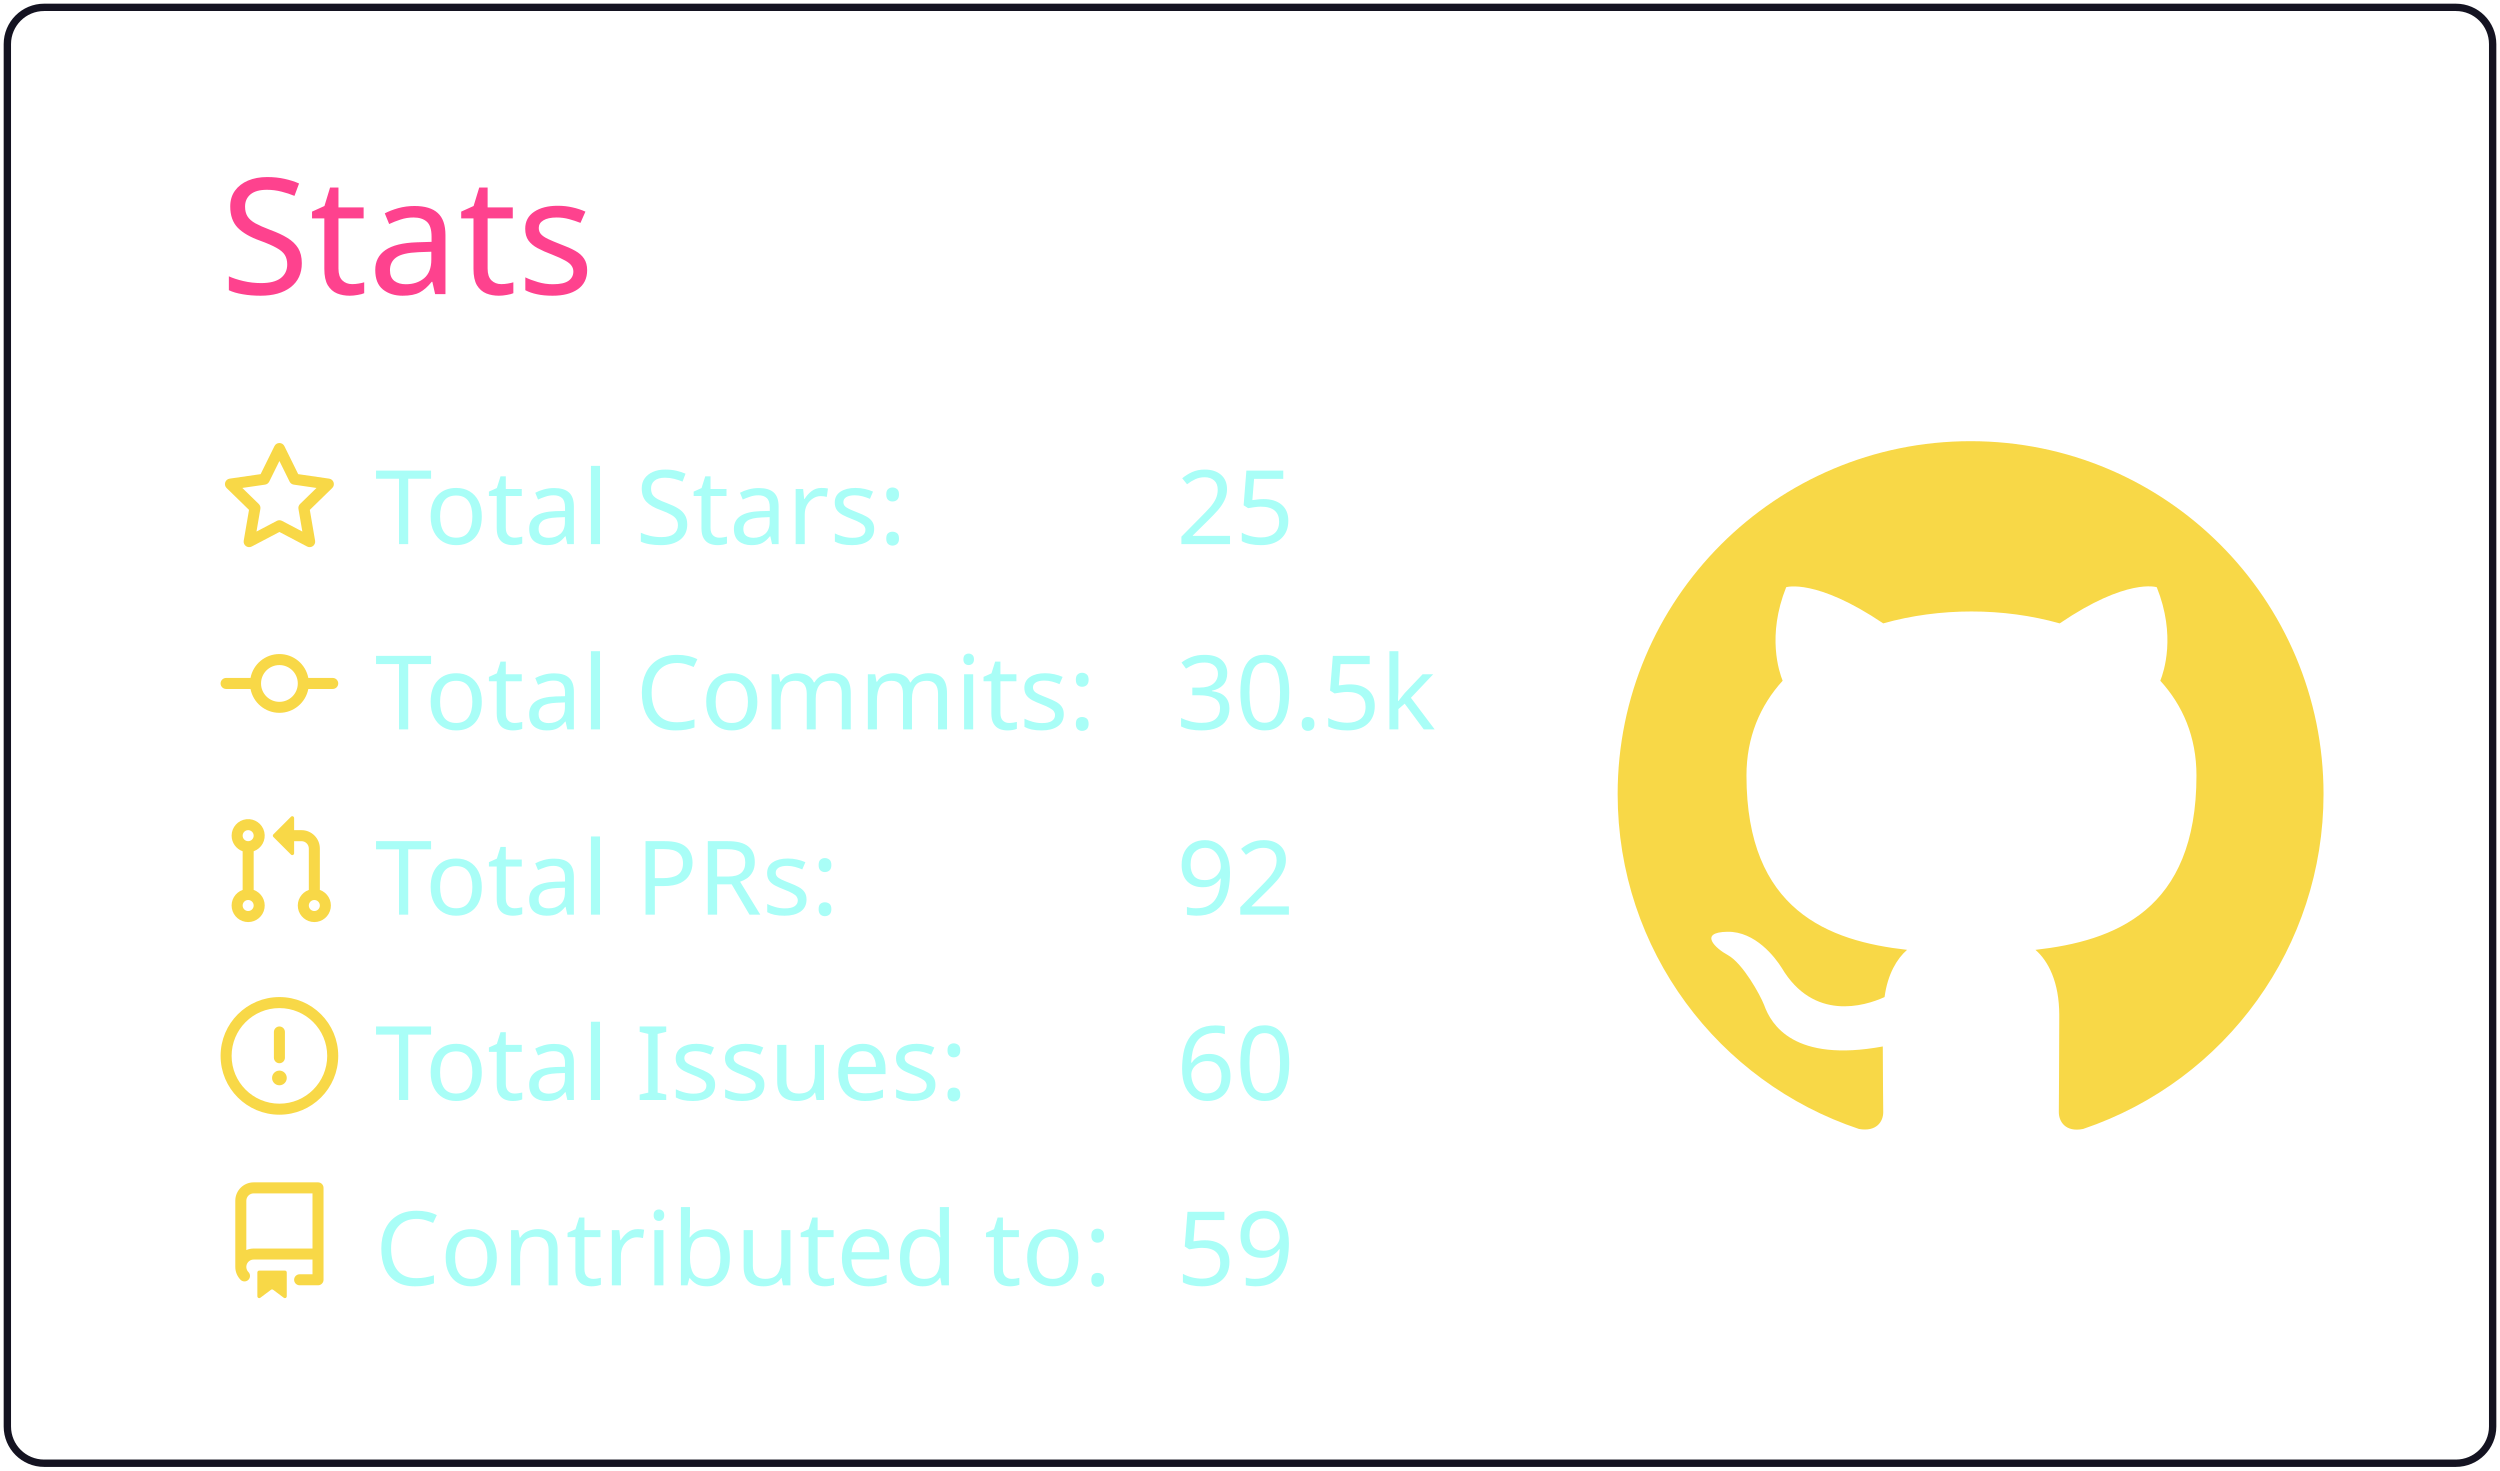
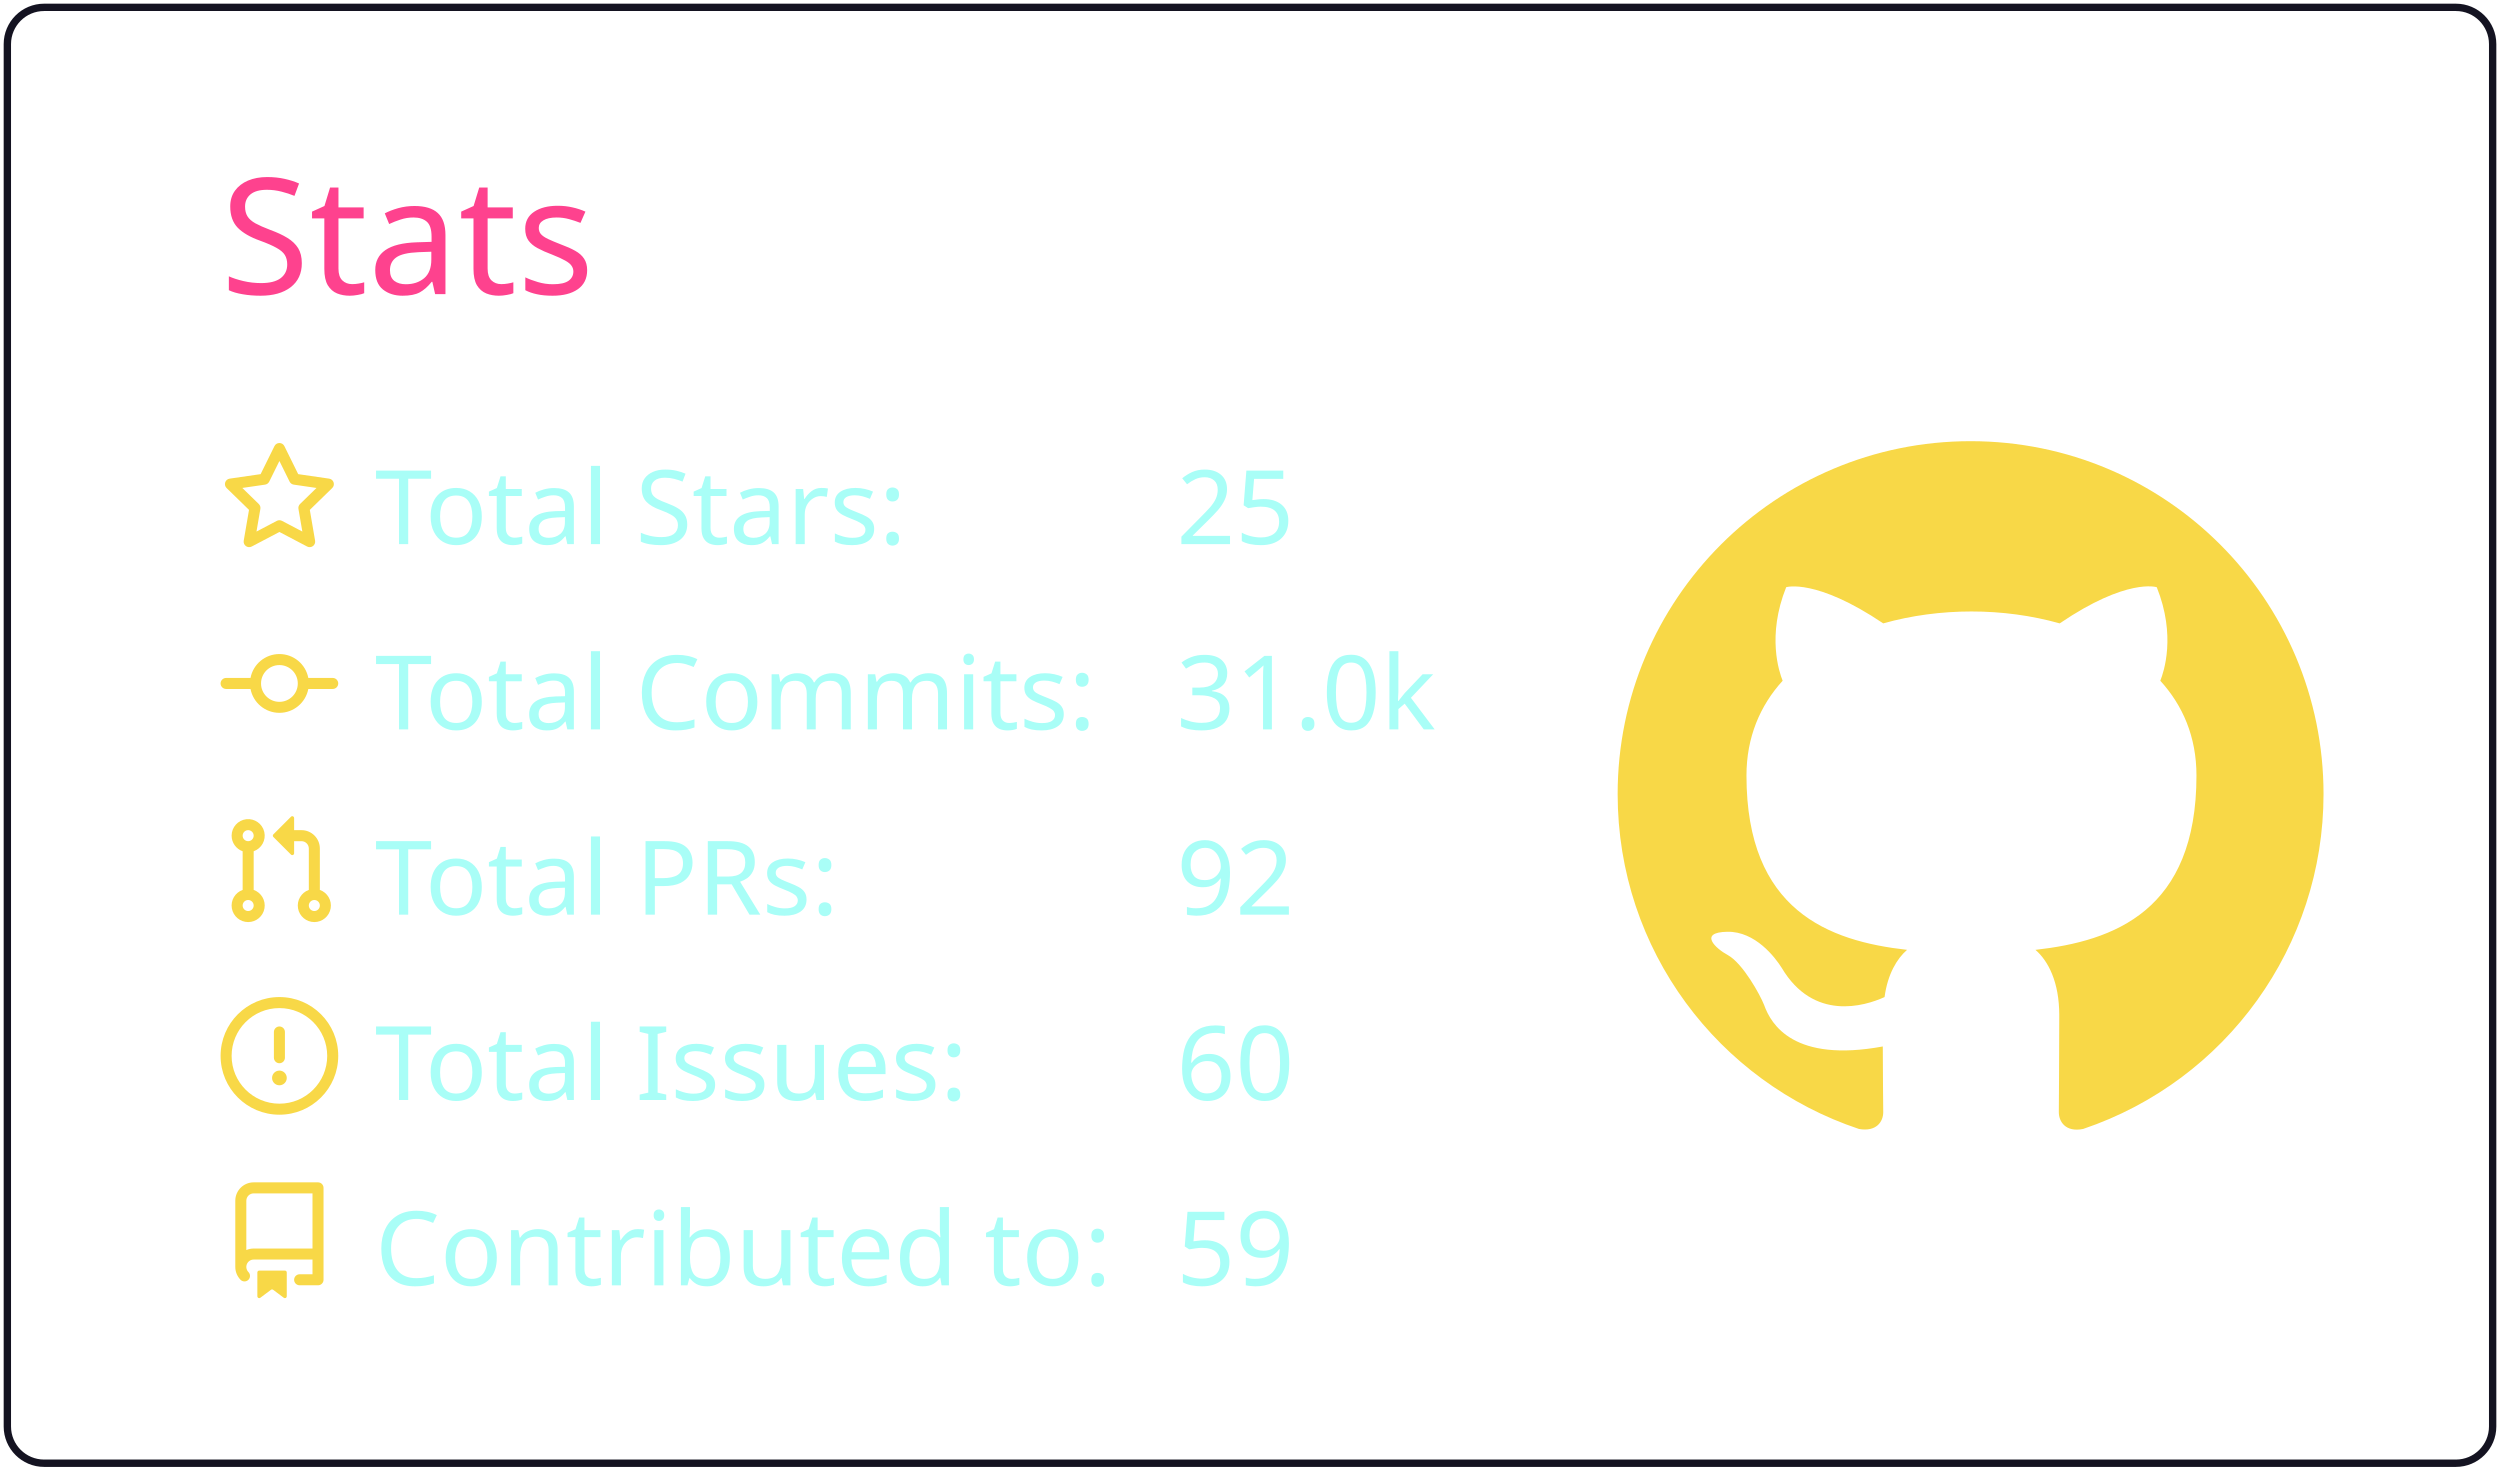
<svg xmlns="http://www.w3.org/2000/svg" width="340" height="200" viewBox="0 0 340 200">
  <style>* {
          font-family: 'Segoe UI', Ubuntu, "Helvetica Neue", Sans-Serif
        }</style>
  <g class="gpsc-root">
    <rect x="1" y="1" rx="5" ry="5" height="99%" width="99.412%" stroke="#141321" stroke-width="1" fill="#ffffff00" stroke-opacity="1" />
    <text x="30" y="40" class="gpsc-item" style="--gpsc-i: 0; font-size: 22px; fill: #fe428e;">Stats</text>
    <g transform="translate(0,40)">
      <g transform="translate(30,20)">
        <g class="gpsc-item" style="--gpsc-i: 0;">
          <g transform="translate(0,0)" width="14" height="14" fill="#f8d847">
            <path fill-rule="evenodd" d="M8 .25a.75.75 0 01.673.418l1.882 3.815 4.21.612a.75.75 0 01.416 1.279l-3.046 2.97.719 4.192a.75.75 0 01-1.088.791L8 12.347l-3.766 1.98a.75.75 0 01-1.088-.79l.72-4.194L.818 6.374a.75.75 0 01.416-1.28l4.21-.611L7.327.668A.75.75 0 018 .25zm0 2.445L6.615 5.5a.75.75 0 01-.564.41l-3.097.45 2.24 2.184a.75.75 0 01.216.664l-.528 3.084 2.769-1.456a.75.75 0 01.698 0l2.77 1.456-.53-3.084a.75.75 0 01.216-.664l2.24-2.183-3.096-.45a.75.75 0 01-.564-.41L8 2.694v.001z" />
          </g>
        </g>
        <g class="gpsc-item" style="--gpsc-i: 1;">
          <g transform="translate(0,25.2)" width="14" height="14" fill="#f8d847">
            <path fill-rule="evenodd" d="M10.5 7.75a2.5 2.5 0 11-5 0 2.5 2.5 0 015 0zm1.43.75a4.002 4.002 0 01-7.86 0H.75a.75.75 0 110-1.5h3.32a4.001 4.001 0 017.86 0h3.32a.75.75 0 110 1.5h-3.32z" />
          </g>
        </g>
        <g class="gpsc-item" style="--gpsc-i: 2;">
          <g transform="translate(0,50.4)" width="14" height="14" fill="#f8d847">
            <path fill-rule="evenodd" d="M7.177 3.073L9.573.677A.25.25 0 0110 .854v4.792a.25.25 0 01-.427.177L7.177 3.427a.25.25 0 010-.354zM3.75 2.5a.75.75 0 100 1.5.75.75 0 000-1.5zm-2.25.75a2.25 2.25 0 113 2.122v5.256a2.251 2.251 0 11-1.5 0V5.372A2.25 2.25 0 011.5 3.25zM11 2.5h-1V4h1a1 1 0 011 1v5.628a2.251 2.251 0 101.5 0V5A2.5 2.5 0 0011 2.5zm1 10.25a.75.75 0 111.5 0 .75.75 0 01-1.5 0zM3.75 12a.75.75 0 100 1.5.75.75 0 000-1.5z" />
          </g>
        </g>
        <g class="gpsc-item" style="--gpsc-i: 3;">
          <g transform="translate(0,75.6)" width="14" height="14" fill="#f8d847">
            <path fill-rule="evenodd" d="M8 1.5a6.5 6.5 0 100 13 6.5 6.5 0 000-13zM0 8a8 8 0 1116 0A8 8 0 010 8zm9 3a1 1 0 11-2 0 1 1 0 012 0zm-.25-6.25a.75.75 0 00-1.5 0v3.5a.75.75 0 001.5 0v-3.5z" />
          </g>
        </g>
        <g class="gpsc-item" style="--gpsc-i: 4;">
          <g transform="translate(0,100.8)" width="14" height="14" fill="#f8d847">
            <path fill-rule="evenodd" d="M2 2.5A2.5 2.5 0 014.5 0h8.75a.75.75 0 01.75.75v12.5a.75.75 0 01-.75.75h-2.5a.75.75 0 110-1.5h1.75v-2h-8a1 1 0 00-.714 1.7.75.75 0 01-1.072 1.05A2.495 2.495 0 012 11.5v-9zm10.5-1V9h-8c-.356 0-.694.074-1 .208V2.5a1 1 0 011-1h8zM5 12.25v3.25a.25.25 0 00.4.2l1.45-1.087a.25.25 0 01.3 0L8.6 15.7a.25.25 0 00.4-.2v-3.25a.25.25 0 00-.25-.25h-3.5a.25.25 0 00-.25.25z" />
          </g>
        </g>
        <text x="21" y="14" class="gpsc-item" style="--gpsc-i: 0; fill: #a9fef7; font-size: 14px;">Total Stars:</text>
        <text x="21" y="39.2" class="gpsc-item" style="--gpsc-i: 1; fill: #a9fef7; font-size: 14px;">Total Commits:</text>
        <text x="21" y="64.4" class="gpsc-item" style="--gpsc-i: 2; fill: #a9fef7; font-size: 14px;">Total PRs:</text>
        <text x="21" y="89.6" class="gpsc-item" style="--gpsc-i: 3; fill: #a9fef7; font-size: 14px;">Total Issues:</text>
        <text x="21" y="114.8" class="gpsc-item" style="--gpsc-i: 4; fill: #a9fef7; font-size: 14px;">Contributed to:</text>
        <text x="130" y="14" class="gpsc-item" style="--gpsc-i: 0; fill: #a9fef7; font-size: 14px;">25</text>
-         <text x="130" y="39.2" class="gpsc-item" style="--gpsc-i: 1; fill: #a9fef7; font-size: 14px;">30.5k</text>
+         <text x="130" y="39.2" class="gpsc-item" style="--gpsc-i: 1; fill: #a9fef7; font-size: 14px;">31.0k</text>
        <text x="130" y="64.4" class="gpsc-item" style="--gpsc-i: 2; fill: #a9fef7; font-size: 14px;">92</text>
        <text x="130" y="89.6" class="gpsc-item" style="--gpsc-i: 3; fill: #a9fef7; font-size: 14px;">60</text>
        <text x="130" y="114.8" class="gpsc-item" style="--gpsc-i: 4; fill: #a9fef7; font-size: 14px;">59</text>
      </g>
      <g transform="translate(220,20)">
        <g transform="scale(6)" style="fill: #f8d847;">
          <path fill-rule="evenodd" d="M8 0C3.58 0 0 3.58 0 8c0 3.54 2.29 6.53 5.47 7.59.4.07.55-.17.55-.38 0-.19-.01-.82-.01-1.49-2.01.37-2.53-.49-2.69-.94-.09-.23-.48-.94-.82-1.13-.28-.15-.68-.52-.01-.53.63-.01 1.08.58 1.23.82.72 1.21 1.87.87 2.33.66.07-.52.28-.87.51-1.07-1.78-.2-3.64-.89-3.64-3.95 0-.87.31-1.59.82-2.15-.08-.2-.36-1.02.08-2.12 0 0 .67-.21 2.2.82.64-.18 1.32-.27 2-.27.68 0 1.36.09 2 .27 1.53-1.04 2.2-.82 2.2-.82.44 1.1.16 1.92.08 2.12.51.56.82 1.27.82 2.15 0 3.07-1.87 3.75-3.65 3.95.29.25.54.73.54 1.48 0 1.07-.01 1.93-.01 2.2 0 .21.15.46.55.38A8.013 8.013 0 0016 8c0-4.42-3.58-8-8-8z" />
        </g>
      </g>
    </g>
  </g>
</svg>
